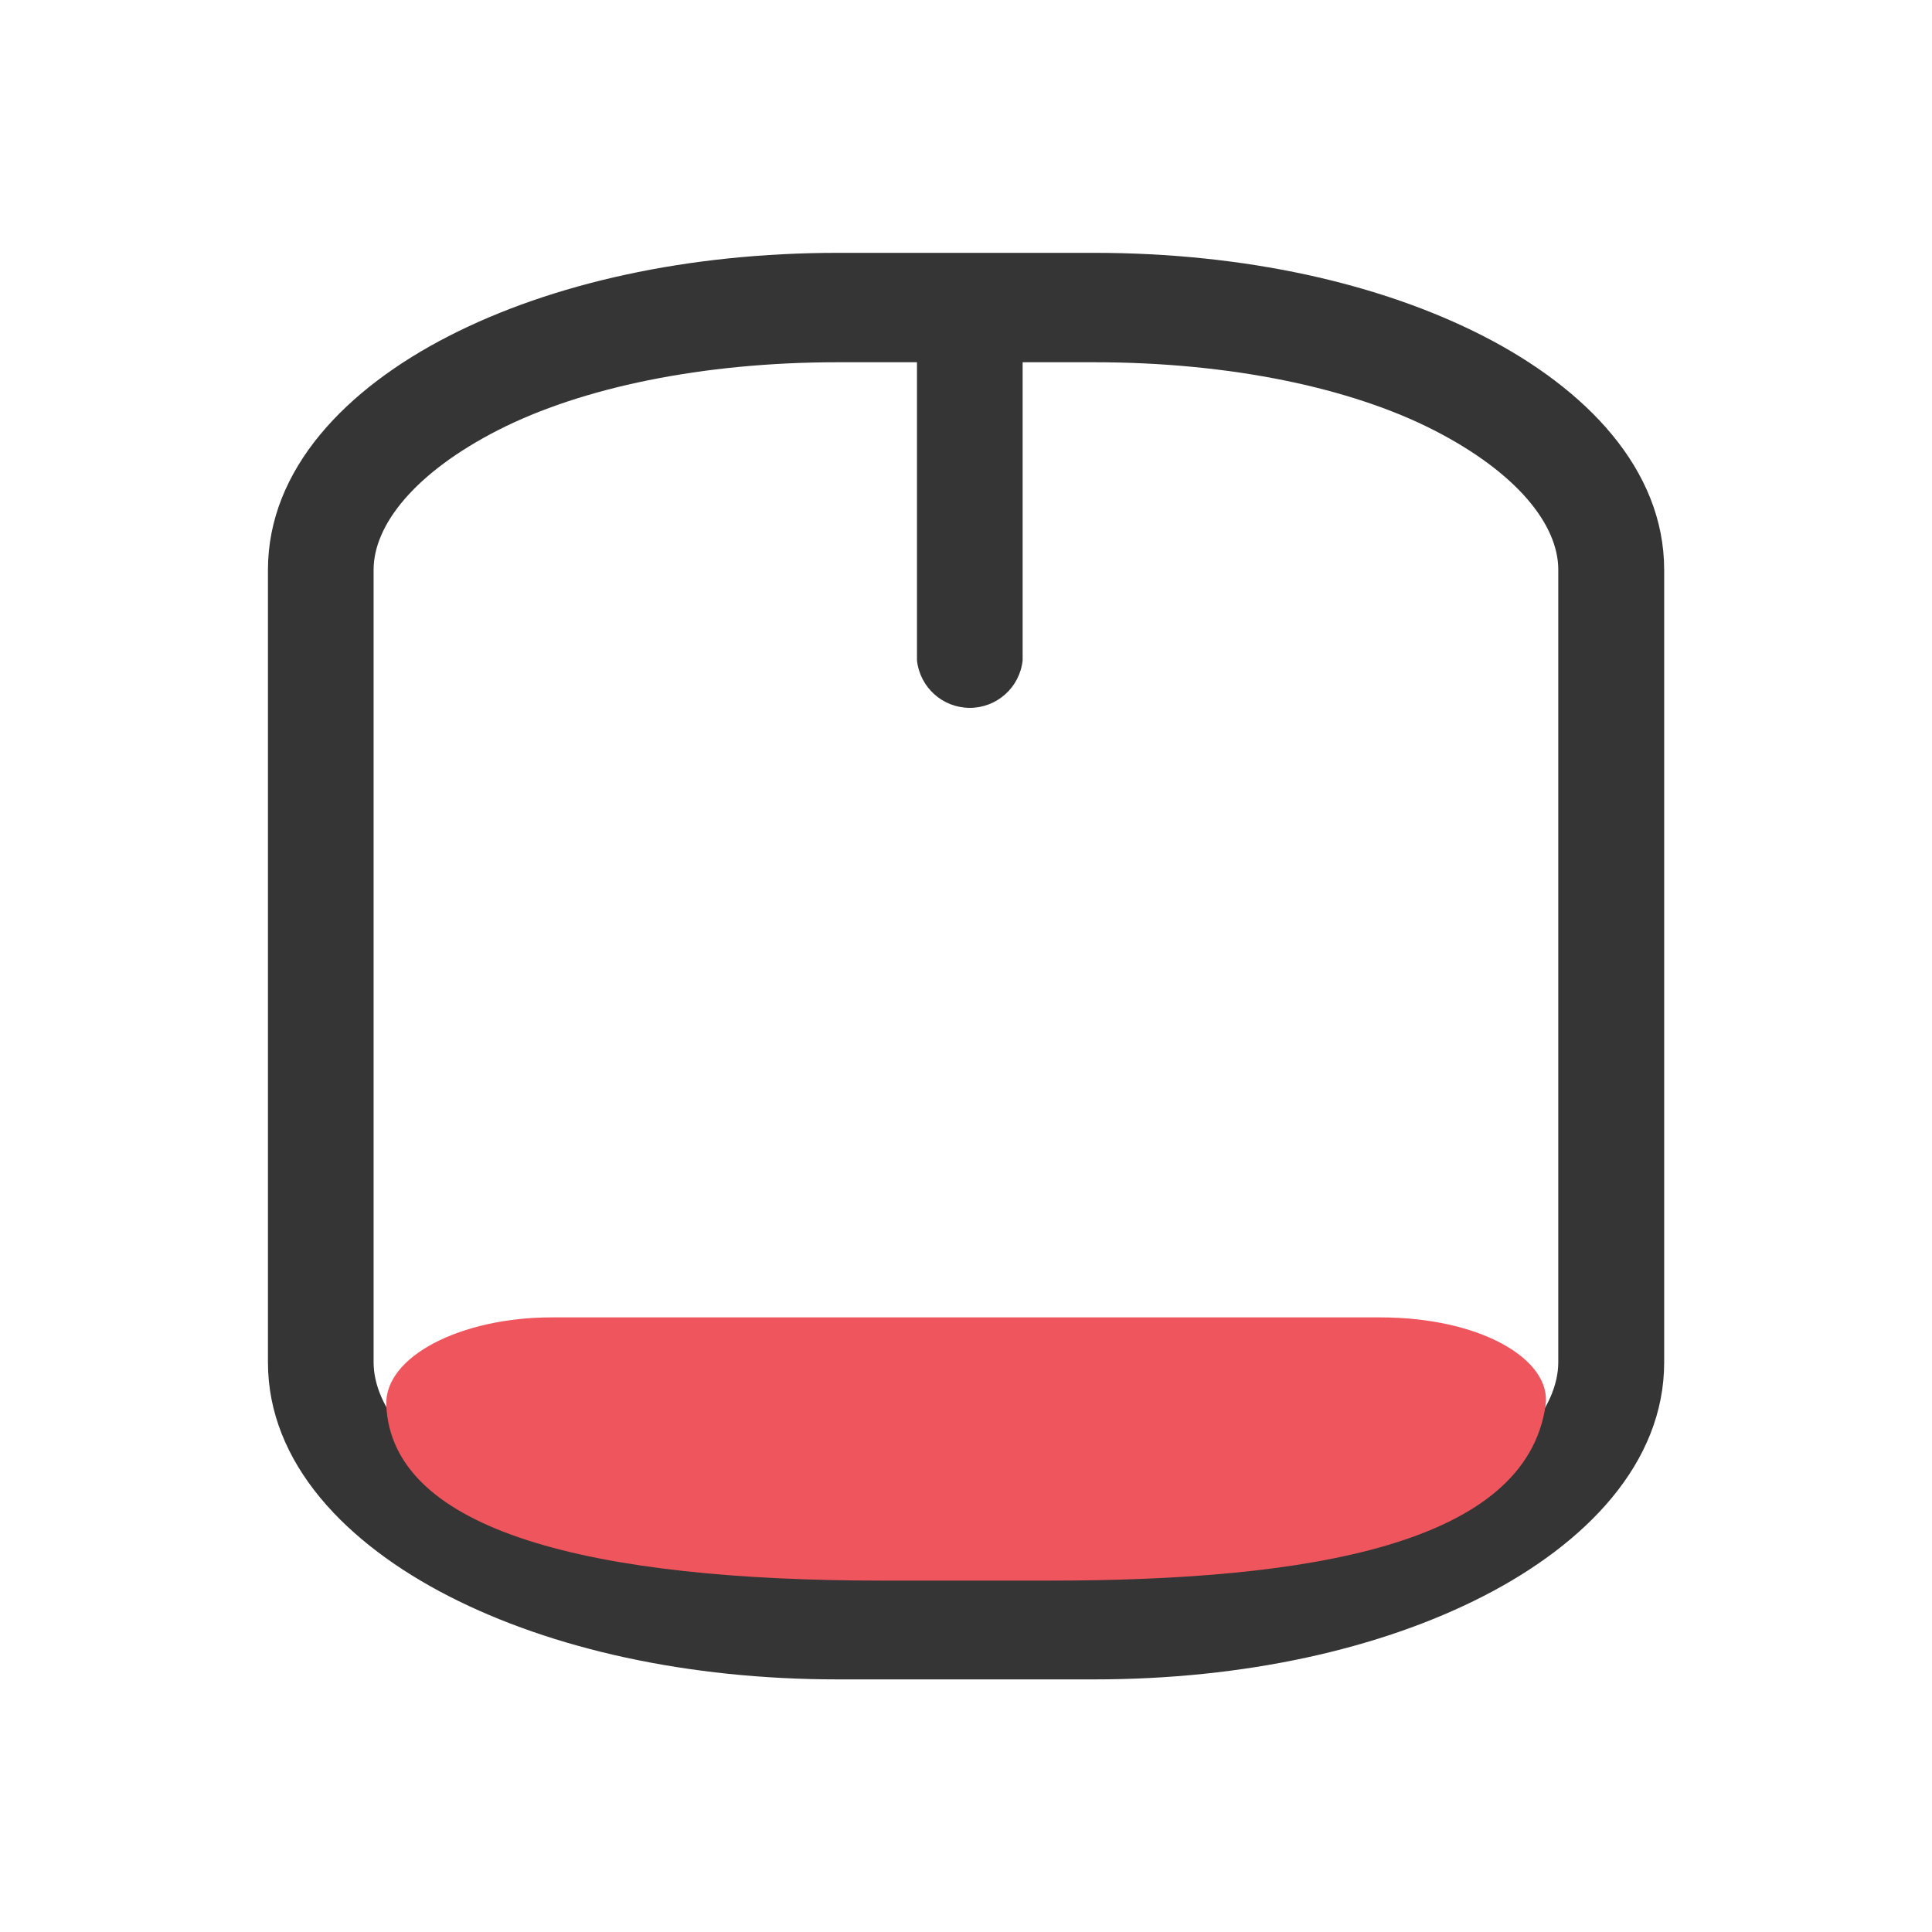
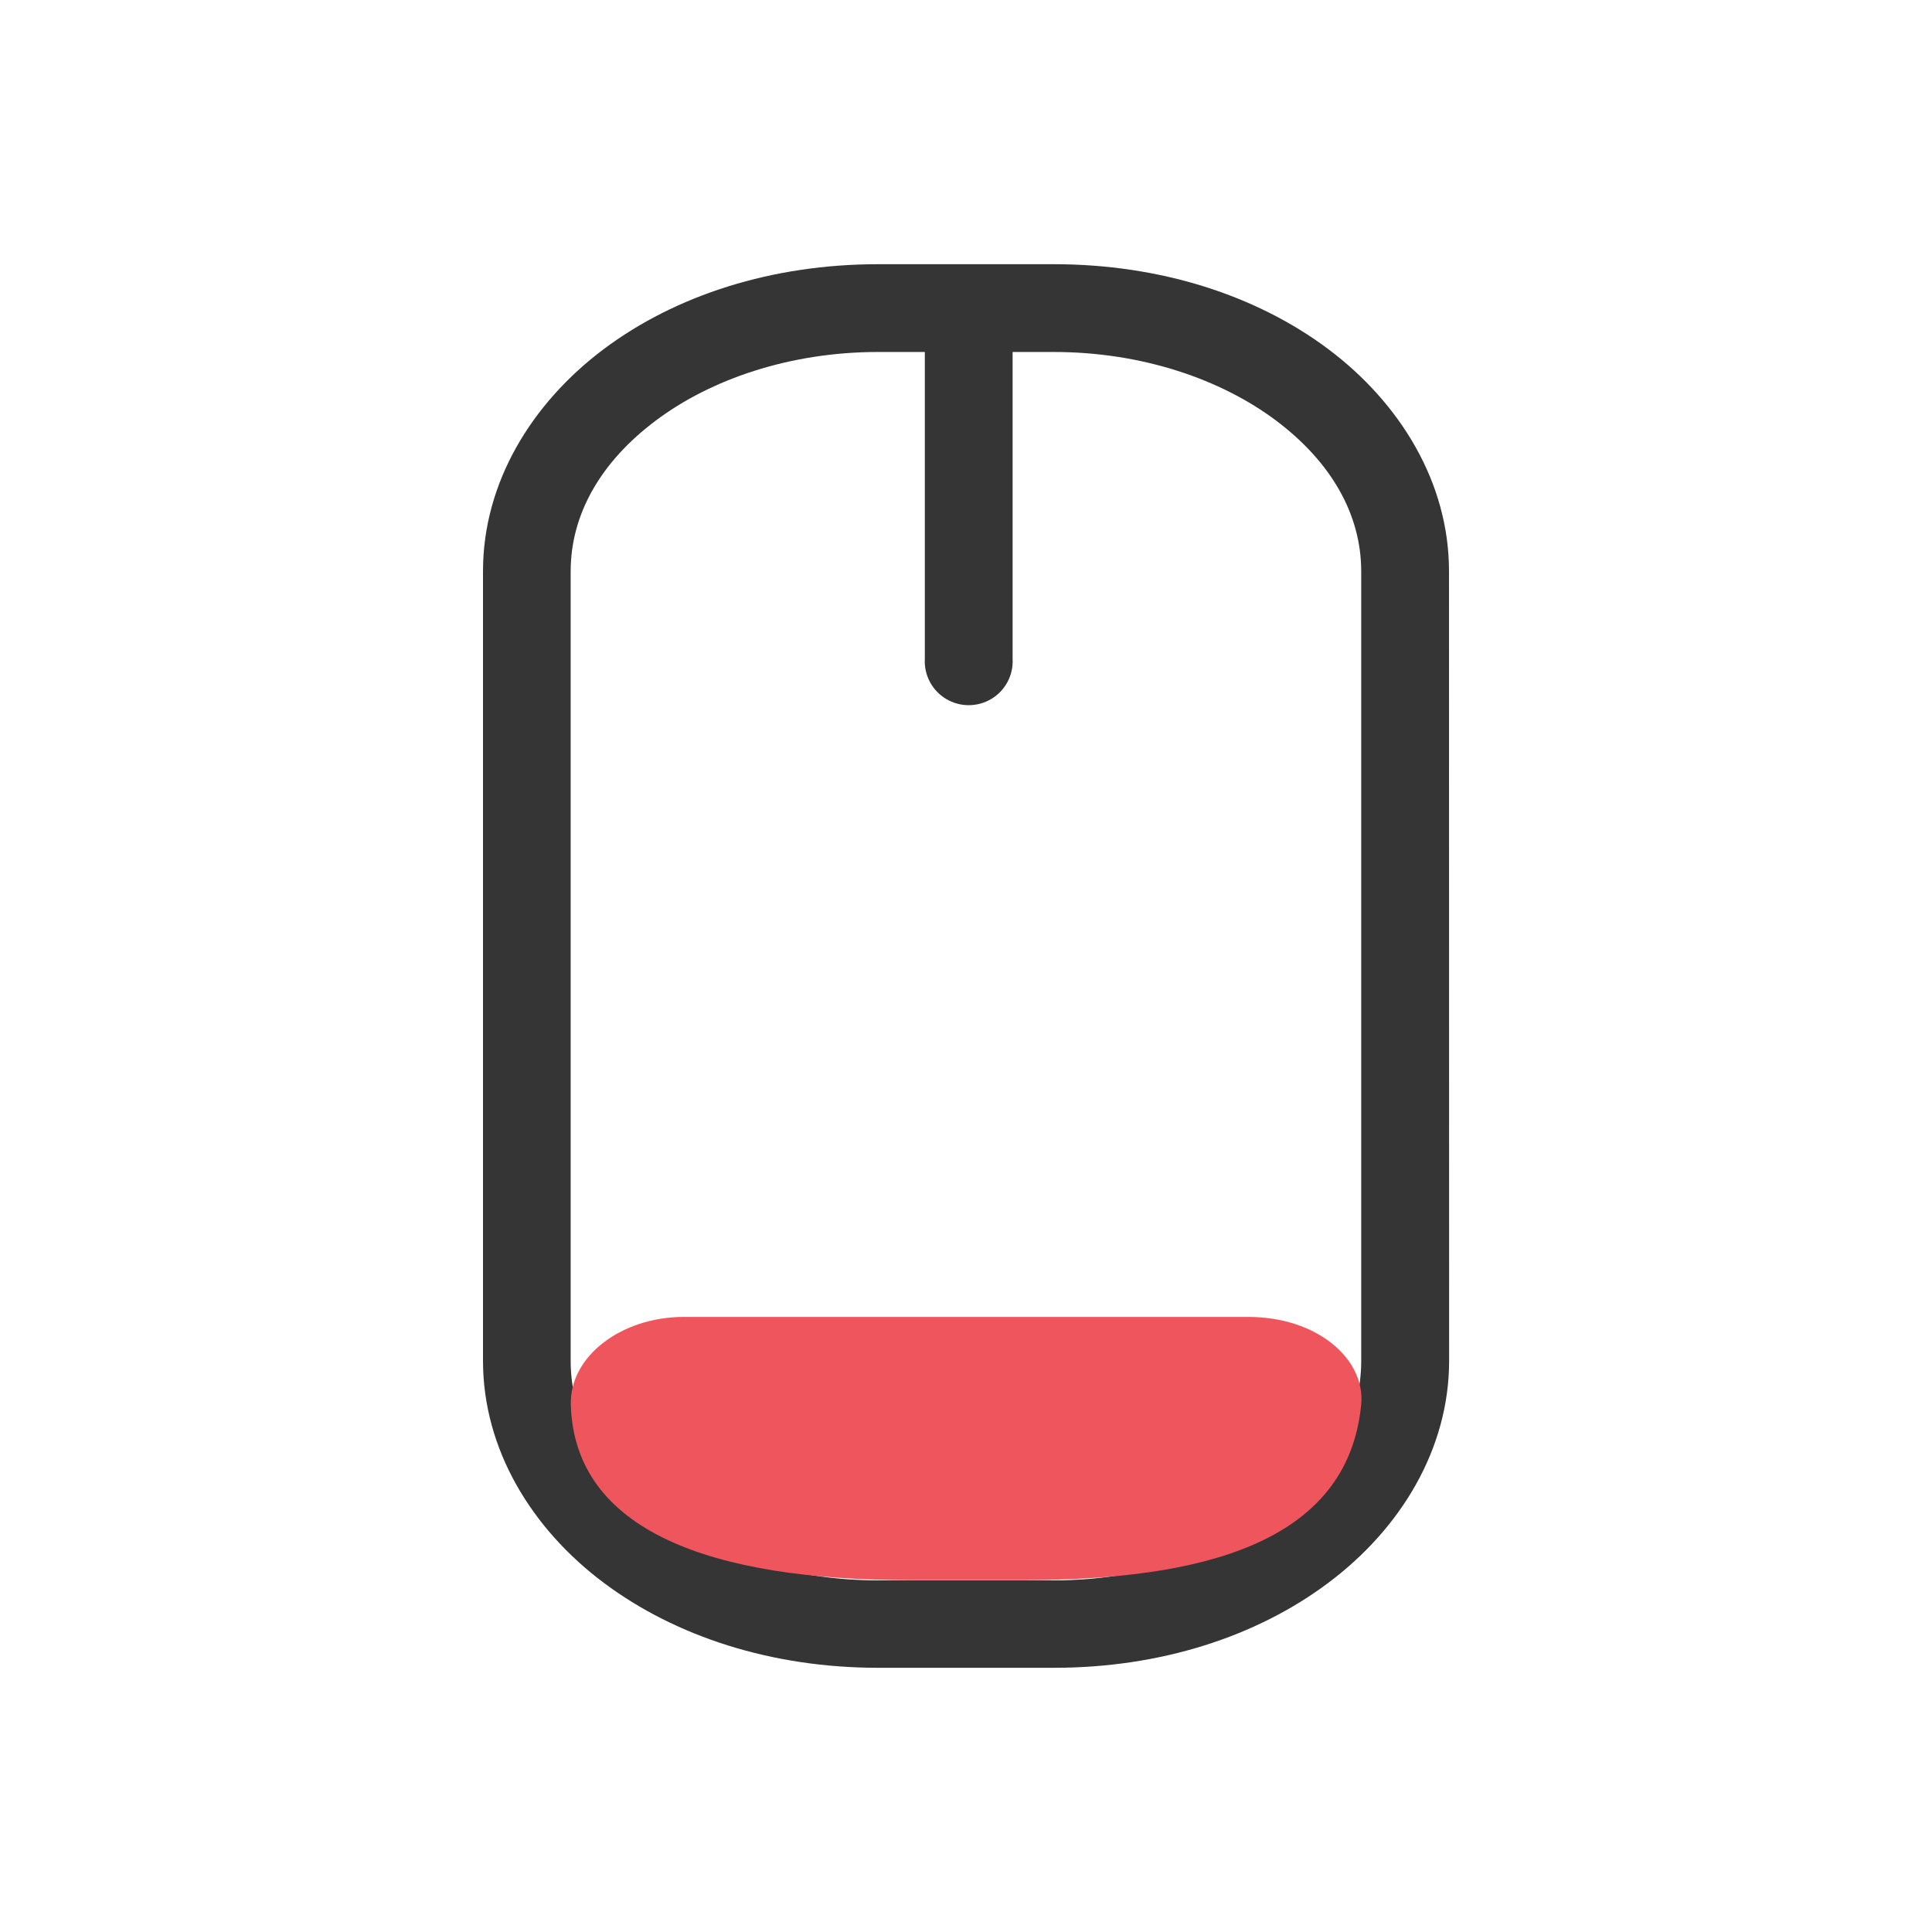
- <svg xmlns="http://www.w3.org/2000/svg" width="16" height="16" viewBox="0 0 16 16" id="svg3035" version="1.1">
-   <defs id="defs3037">
-     <filter id="0" filterUnits="objectBoundingBox" x="0" y="0" width="16" height="16">
-       <feColorMatrix type="matrix" in="SourceGraphic" values="0 0 0 0 1 0 0 0 0 1 0 0 0 0 1 0 0 0 1 0" id="feColorMatrix3040" />
-     </filter>
-     <mask id="1">
-       <g filter="url(#0)" id="g3043">
-         <rect width="16" height="16" fill-opacity="0.302" id="rect3045" />
-       </g>
-     </mask>
-     <clipPath id="2">
-       <rect width="16" height="16" id="rect3048" />
-     </clipPath>
-     <g id="3" clip-path="url(#2)">
-       <path d="M 12.5 5.334 L 12.5 8.665 " transform="matrix(1.066667,0,0,0.727273,-5.333333,-0.727273)" fill="none" stroke="#dcdcdc" stroke-linecap="round" stroke-width="2" id="path3051" />
-       <path d="M -16.453 8.248 L -7.547 8.248 C -6.28 8.248 -5.249 9.728 -5.249 11.552 L -5.249 13.448 C -5.249 15.272 -6.28 16.752 -7.547 16.752 L -16.453 16.752 C -17.72 16.752 -18.751 15.272 -18.751 13.448 L -18.751 11.552 C -18.751 9.728 -17.72 8.248 -16.453 8.248 Z " transform="matrix(0,-0.727273,1.066667,0,-5.333333,-0.727273)" fill="none" stroke="#dcdcdc" stroke-linecap="round" stroke-width="0.5" id="path3053" />
-     </g>
-   </defs>
-   <path style="font-size:medium;font-style:normal;font-variant:normal;font-weight:normal;font-stretch:normal;text-indent:0;text-align:start;text-decoration:none;line-height:normal;letter-spacing:normal;word-spacing:normal;text-transform:none;direction:ltr;block-progression:tb;writing-mode:lr-tb;text-anchor:start;baseline-shift:baseline;color:#000000;fill:#353535;fill-opacity:1;stroke:none;stroke-width:0.881;marker:none;visibility:visible;display:inline;overflow:visible;enable-background:accumulate;font-family:Sans;-inkscape-font-specification:Sans" d="m 6.938,2.094 c -1.242,0 -2.367,0.252 -3.219,0.688 -0.852,0.436 -1.5,1.103 -1.5,1.938 l 0,6.562 c 0,0.835 0.648,1.502 1.5,1.938 0.852,0.436 1.977,0.688 3.219,0.688 l 2.125,0 c 1.242,0 2.367,-0.252 3.219,-0.688 0.852,-0.436 1.5,-1.103 1.5,-1.938 l 0,-6.562 c 0,-0.835 -0.648,-1.502 -1.5,-1.938 C 11.429,2.346 10.305,2.094 9.062,2.094 l -0.938,0 -0.125,0 -1.062,0 z m 0,0.906 0.656,0 0,2.469 a 0.44,0.44 0 0 0 0.875,0 L 8.469,3 9.062,3 c 1.121,0 2.123,0.21 2.812,0.562 0.69,0.353 1.031,0.784 1.031,1.156 l 0,6.562 c 0,0.372 -0.341,0.804 -1.031,1.156 C 11.185,12.79 10.184,13 9.062,13 l -2.125,0 C 5.816,13 4.815,12.79 4.125,12.438 3.435,12.085 3.094,11.653 3.094,11.281 l 0,-6.562 C 3.094,4.347 3.435,3.915 4.125,3.562 4.815,3.21 5.816,3 6.938,3 z" id="path3061" />
-   <path style="fill:#ef555c;fill-rule:evenodd;fill-opacity:1" id="path3063" d="m 4.57,10.91 c -0.754,0 -1.387,0.324 -1.371,0.727 0.047,1.051 1.715,1.453 4.113,1.453 l 1.375,0 c 2.164,0 3.949,-0.301 4.113,-1.453 0.051,-0.375 -0.531,-0.727 -1.371,-0.727 z" />
+ <svg xmlns="http://www.w3.org/2000/svg" viewBox="0 0 16 16" width="16" height="16" id="svg3003" version="1.1">
+   <defs id="defs3027" />
+   <path style="color:#000000;font-style:normal;font-variant:normal;font-weight:normal;font-stretch:normal;font-size:medium;line-height:normal;font-family:Sans;-inkscape-font-specification:Sans;text-indent:0;text-align:start;text-decoration:none;text-decoration-line:none;letter-spacing:normal;word-spacing:normal;text-transform:none;direction:ltr;block-progression:tb;writing-mode:lr-tb;baseline-shift:baseline;text-anchor:start;display:inline;overflow:visible;visibility:visible;fill:#353535;fill-opacity:1;stroke:none;stroke-width:1;marker:none;enable-background:accumulate" d="M 7.273,2.188 C 6.394,2.188 5.597,2.444 5,2.891 4.403,3.339 4,3.997 4,4.73 l 0,6.539 c 0,0.734 0.403,1.392 1,1.839 0.597,0.447 1.394,0.704 2.273,0.704 l 1.455,0 c 0.879,0 1.676,-0.256 2.273,-0.704 0.597,-0.447 1,-1.105 1,-1.839 L 12,4.73 C 12,3.997 11.597,3.339 11,2.891 10.403,2.444 9.606,2.188 8.727,2.188 l -0.591,0 -0.182,0 -0.682,0 z m 0,0.727 0.386,0 0,2.543 a 0.364,0.363 0 1 0 0.727,0 l 0,-2.543 0.341,0 c 0.733,0 1.386,0.227 1.841,0.568 0.454,0.341 0.705,0.775 0.705,1.249 l 0,6.539 c 0,0.474 -0.25,0.908 -0.705,1.249 -0.454,0.341 -1.108,0.568 -1.841,0.568 l -1.455,0 c -0.733,0 -1.386,-0.227 -1.841,-0.568 -0.454,-0.341 -0.705,-0.775 -0.705,-1.249 l 0,-6.539 c 0,-0.474 0.25,-0.908 0.705,-1.249 0.454,-0.341 1.108,-0.568 1.841,-0.568 z" id="path3019" />
+   <g transform="matrix(0.935065,0,0,0.7265625,0.9870129,5.09375)" id="g3021" style="fill:#ef555c;fill-opacity:1">
+     <path d="M 5,8 C 4.448,8 3.988,8.449 4,9 c 0.032,1.443 1.25,2 3,2 l 1,0 c 1.578,0 2.88,-0.413 3,-2 0.039,-0.516 -0.386,-1 -1,-1 z" id="path3023" style="fill:#ef555c;fill-opacity:1;fill-rule:evenodd" />
+   </g>
</svg>
